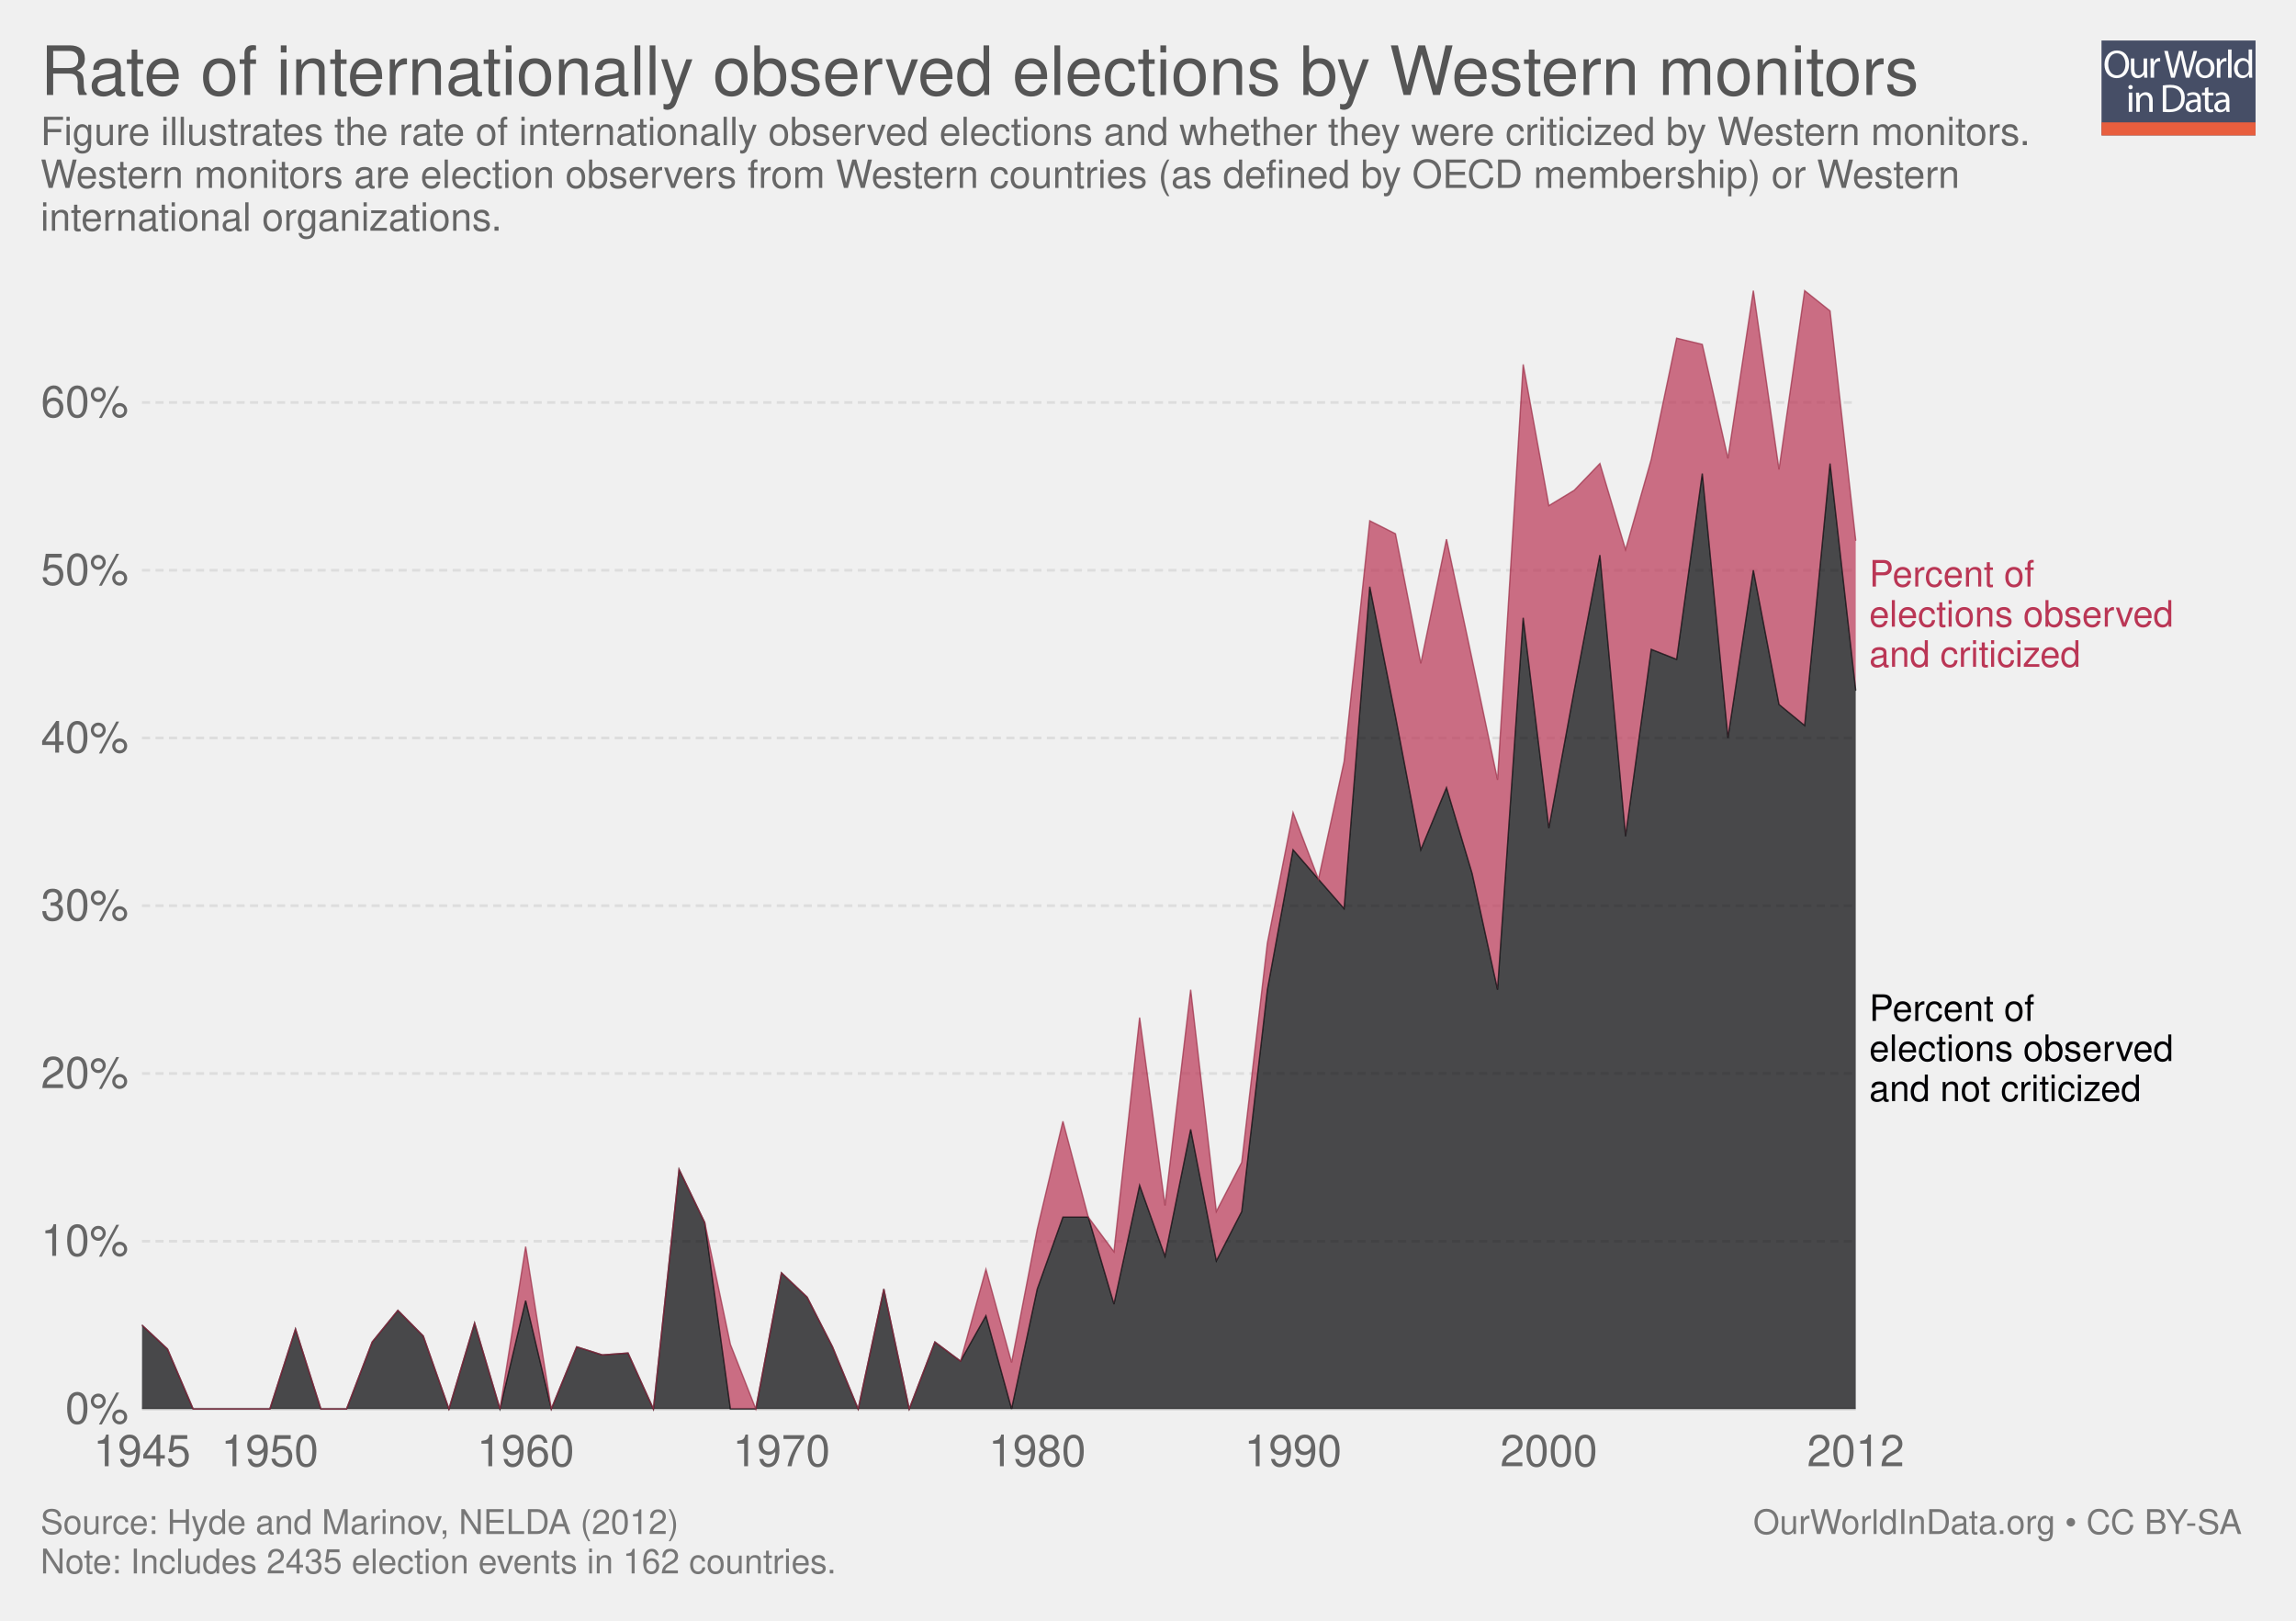
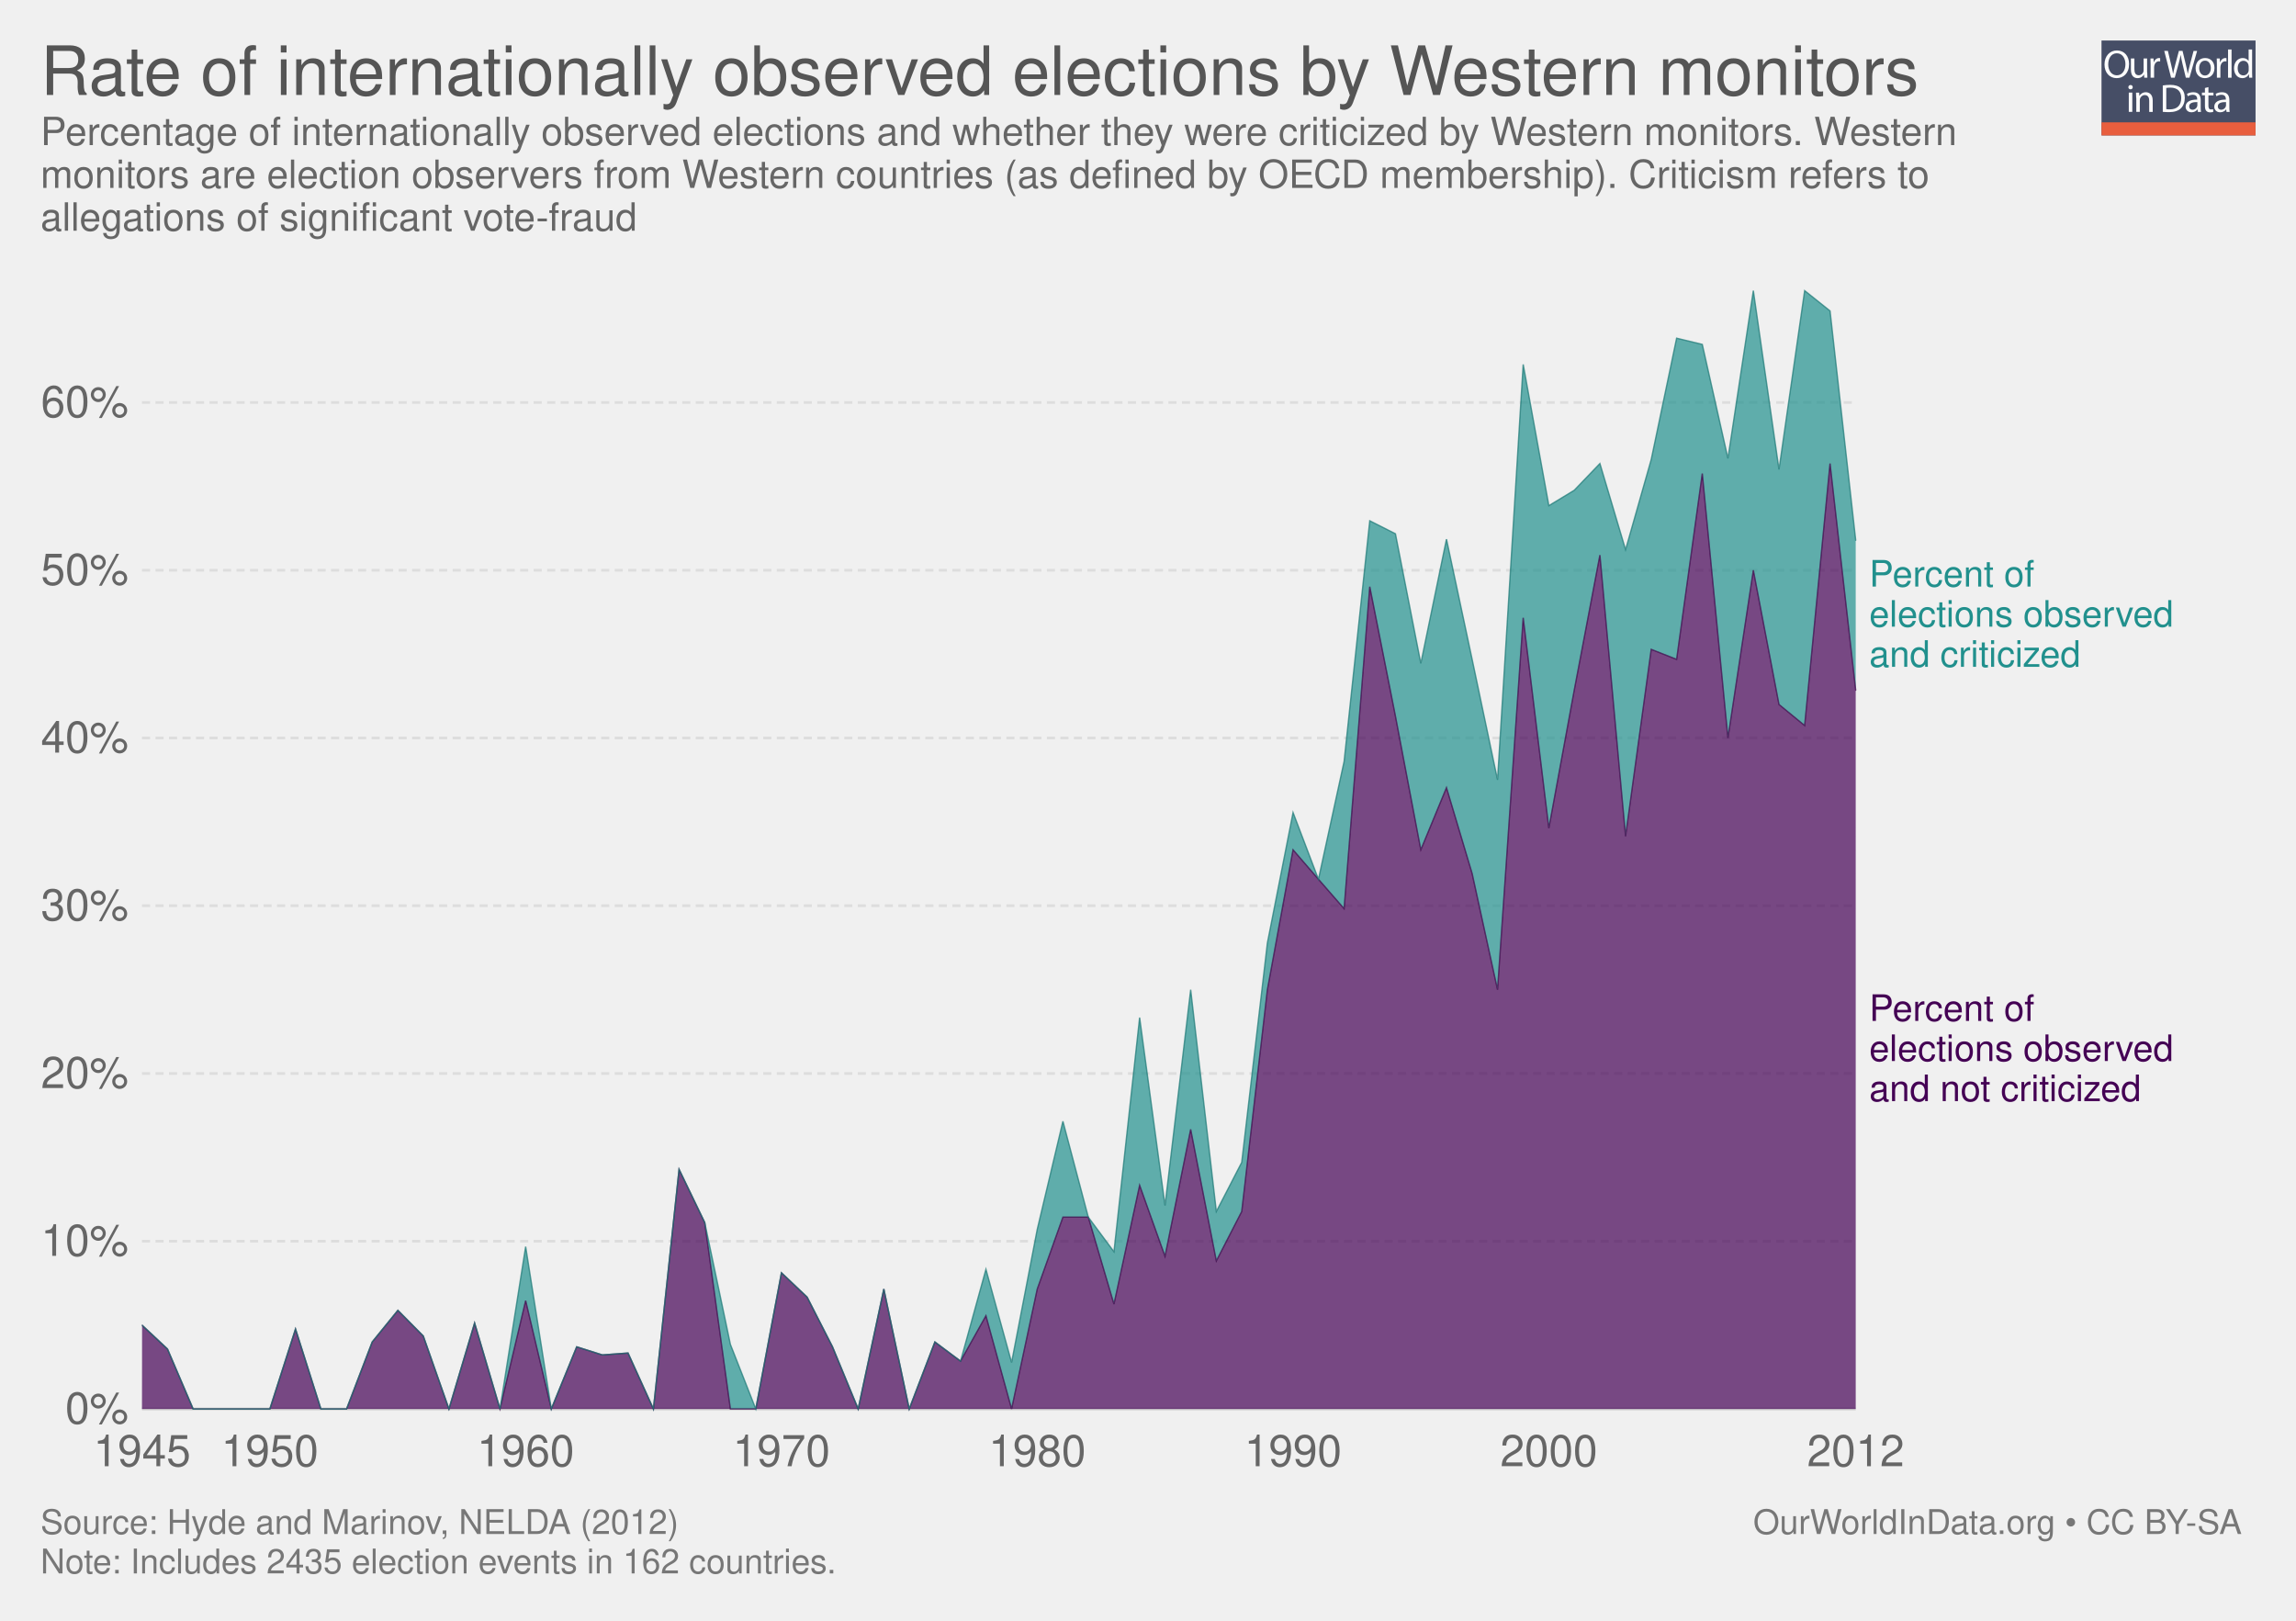
<svg xmlns="http://www.w3.org/2000/svg" xmlns:xlink="http://www.w3.org/1999/xlink" version="1.1" style="font-family: 'Helvetica Neue', Helvetica, Arial, sans-serif; font-size: 18px; background-color: white; text-rendering: optimizeLegibility; -webkit-font-smoothing: antialiased;" width="850" height="600">
  <g class="ChartTab">
    <g class="HeaderView">
      <g opacity="0.8" transform="translate(778, 15) scale(0.27)">
        <a xlink:href="https://ourworldindata.org" target="_blank">
          <g>
            <rect x="0" y="0" fill="#1B2543" width="211.2" height="130.1" />
            <rect x="0" y="112.2" fill="#E63912" width="211.2" height="17.9" />
            <g>
              <rect x="1.2" y="12.3" fill="none" width="210.2" height="99.2" />
              <path fill="#FFFFFF" d="M37.8,32.2c0,12.7-7.7,19.4-17.1,19.4c-9.7,0-16.6-7.5-16.6-18.7c0-11.7,7.3-19.3,17.1-19.3 C31.3,13.7,37.8,21.3,37.8,32.2z M9.2,32.8c0,7.9,4.3,14.9,11.8,14.9c7.5,0,11.8-6.9,11.8-15.3c0-7.3-3.8-14.9-11.8-14.9 C13.1,17.5,9.2,24.8,9.2,32.8z" />
              <path fill="#FFFFFF" d="M62.7,43.8c0,2.7,0.1,5.1,0.2,7.2h-4.3l-0.3-4.3h-0.1c-1.3,2.1-4,4.9-8.8,4.9c-4.2,0-9.1-2.3-9.1-11.6 V24.6h4.8v14.6c0,5,1.5,8.4,5.9,8.4c3.2,0,5.5-2.2,6.3-4.4c0.3-0.7,0.4-1.6,0.4-2.5V24.6h4.8V43.8z" />
              <path fill="#FFFFFF" d="M67.3,32.8c0-3.1-0.1-5.8-0.2-8.2h4.2l0.2,5.2h0.2c1.2-3.5,4.1-5.8,7.3-5.8c0.5,0,0.9,0.1,1.4,0.2v4.5 c-0.5-0.1-1-0.2-1.6-0.2c-3.4,0-5.8,2.6-6.5,6.2c-0.1,0.7-0.2,1.4-0.2,2.2V51h-4.8V32.8z" />
              <path fill="#FFFFFF" d="M95.4,51l-9.4-36.8h5l4.4,18.6c1.1,4.6,2.1,9.2,2.7,12.7h0.1c0.6-3.7,1.8-8,3-12.8l4.9-18.5h5l4.5,18.7 c1,4.4,2,8.7,2.6,12.6h0.1c0.8-4,1.8-8.1,3-12.7l4.9-18.5h4.9L120.6,51h-5L111,31.9c-1.1-4.7-1.9-8.3-2.4-12h-0.1 c-0.7,3.7-1.5,7.3-2.8,12L100.4,51H95.4z" />
              <path fill="#FFFFFF" d="M154.9,37.6c0,9.8-6.8,14-13.2,14c-7.2,0-12.7-5.2-12.7-13.6c0-8.8,5.8-14,13.1-14 C149.8,24,154.9,29.5,154.9,37.6z M133.9,37.9c0,5.8,3.3,10.1,8,10.1c4.6,0,8-4.3,8-10.3c0-4.5-2.2-10.1-7.9-10.1 C136.3,27.6,133.9,32.8,133.9,37.9z" />
              <path fill="#FFFFFF" d="M158.2,32.8c0-3.1-0.1-5.8-0.2-8.2h4.2l0.2,5.2h0.2c1.2-3.5,4.1-5.8,7.3-5.8c0.5,0,0.9,0.1,1.4,0.2v4.5 c-0.5-0.1-1-0.2-1.6-0.2c-3.4,0-5.8,2.6-6.5,6.2c-0.1,0.7-0.2,1.4-0.2,2.2V51h-4.8V32.8z" />
              <path fill="#FFFFFF" d="M173.5,12.3h4.8V51h-4.8V12.3z" />
              <path fill="#FFFFFF" d="M206.5,12.3v31.9c0,2.3,0.1,5,0.2,6.8h-4.3l-0.2-4.6H202c-1.5,2.9-4.7,5.2-9,5.2 c-6.4,0-11.3-5.4-11.3-13.4c-0.1-8.8,5.4-14.2,11.9-14.2c4,0,6.8,1.9,8,4h0.1V12.3H206.5z M201.7,35.4c0-0.6-0.1-1.4-0.2-2 c-0.7-3.1-3.3-5.6-6.9-5.6c-5,0-7.9,4.4-7.9,10.2c0,5.3,2.6,9.8,7.8,9.8c3.2,0,6.2-2.1,7.1-5.7c0.2-0.7,0.2-1.3,0.2-2.1V35.4z" />
              <path fill="#FFFFFF" d="M42.8,64c0.1,1.6-1.1,2.9-3.1,2.9c-1.7,0-2.9-1.3-2.9-2.9c0-1.7,1.3-3,3-3C41.7,61,42.8,62.3,42.8,64z M37.4,97.8V71.4h4.8v26.4H37.4z" />
              <path fill="#FFFFFF" d="M47.5,78.6c0-2.7-0.1-5-0.2-7.1h4.3l0.3,4.4h0.1c1.3-2.5,4.4-5,8.8-5c3.7,0,9.4,2.2,9.4,11.2v15.8h-4.8 V82.6c0-4.3-1.6-7.8-6.1-7.8c-3.2,0-5.6,2.2-6.5,4.9c-0.2,0.6-0.3,1.4-0.3,2.2v15.9h-4.8V78.6z" />
              <path fill="#FFFFFF" d="M84,61.6c2.9-0.4,6.3-0.8,10.1-0.8c6.8,0,11.7,1.6,14.9,4.6c3.3,3,5.2,7.3,5.2,13.2c0,6-1.9,10.9-5.3,14.3 c-3.4,3.4-9.1,5.3-16.3,5.3c-3.4,0-6.2-0.2-8.6-0.4V61.6z M88.8,94.1c1.2,0.2,3,0.3,4.8,0.3c10.2,0,15.7-5.7,15.7-15.6 c0.1-8.7-4.9-14.2-14.9-14.2c-2.5,0-4.3,0.2-5.6,0.5V94.1z" />
              <path fill="#FFFFFF" d="M132.1,97.8l-0.4-3.3h-0.2c-1.5,2.1-4.3,3.9-8.1,3.9c-5.4,0-8.1-3.8-8.1-7.6c0-6.4,5.7-9.9,15.9-9.8v-0.5 c0-2.2-0.6-6.1-6-6.1c-2.5,0-5,0.8-6.9,2l-1.1-3.2c2.2-1.4,5.4-2.3,8.7-2.3c8.1,0,10.1,5.5,10.1,10.8v9.9c0,2.3,0.1,4.5,0.4,6.3 H132.1z M131.4,84.4c-5.3-0.1-11.2,0.8-11.2,5.9c0,3.1,2.1,4.6,4.5,4.6c3.4,0,5.6-2.2,6.4-4.4c0.2-0.5,0.3-1,0.3-1.5V84.4z" />
              <path fill="#FFFFFF" d="M146.6,63.9v7.6h6.9v3.7h-6.9v14.2c0,3.3,0.9,5.1,3.6,5.1c1.3,0,2.2-0.2,2.8-0.3l0.2,3.6 c-0.9,0.4-2.4,0.7-4.3,0.7c-2.2,0-4-0.7-5.2-2c-1.4-1.4-1.9-3.8-1.9-6.9V75.1h-4.1v-3.7h4.1v-6.3L146.6,63.9z" />
              <path fill="#FFFFFF" d="M171.4,97.8l-0.4-3.3h-0.2c-1.5,2.1-4.3,3.9-8.1,3.9c-5.4,0-8.1-3.8-8.1-7.6c0-6.4,5.7-9.9,15.9-9.8v-0.5 c0-2.2-0.6-6.1-6-6.1c-2.5,0-5,0.8-6.9,2l-1.1-3.2c2.2-1.4,5.4-2.3,8.7-2.3c8.1,0,10.1,5.5,10.1,10.8v9.9c0,2.3,0.1,4.5,0.4,6.3 H171.4z M170.7,84.4c-5.3-0.1-11.2,0.8-11.2,5.9c0,3.1,2.1,4.6,4.5,4.6c3.4,0,5.6-2.2,6.4-4.4c0.2-0.5,0.3-1,0.3-1.5V84.4z" />
            </g>
          </g>
        </a>
      </g>
      <a href="https://ourworldindata.org/grapher/rate-of-internationally-observed-elections-nelda" target="_blank">
        <text font-size="25.20" x="15.0" y="35.2" fill="#555">
          <tspan x="15" y="35.16">Rate of internationally observed elections by Western monitors</tspan>
        </text>
      </a>
      <text font-size="14.40" x="15.0" y="53.7" fill="#666">
-         <tspan x="15" y="53.72">Figure illustrates the rate of internationally observed elections and whether they were criticized by Western monitors.</tspan>
-         <tspan x="15" y="69.56">Western monitors are election observers from Western countries (as defined by OECD membership) or Western</tspan>
-         <tspan x="15" y="85.4">international organizations.</tspan>
+         <tspan x="15" y="53.72">Percentage of internationally observed elections and whether they were criticized by Western monitors. Western</tspan>
+         <tspan x="15" y="69.56">monitors are election observers from Western countries (as defined by OECD membership). Criticism refers to</tspan>
+         <tspan x="15" y="85.4">allegations of significant vote-fraud</tspan>
      </text>
    </g>
    <g class="StackedArea">
      <defs>
        <clipPath id="boundsClip-1">
          <rect x="52.562" y="0" width="820" height="870.4" />
        </clipPath>
      </defs>
      <g class="AxisBoxView">
        <g class="HorizontalAxis">
          <text x="52.6" y="542.8" fill="#666" text-anchor="middle" font-size="16.2">1945</text>
          <text x="99.9" y="542.8" fill="#666" text-anchor="middle" font-size="16.2">1950</text>
          <text x="194.6" y="542.8" fill="#666" text-anchor="middle" font-size="16.2">1960</text>
          <text x="289.3" y="542.8" fill="#666" text-anchor="middle" font-size="16.2">1970</text>
          <text x="384" y="542.8" fill="#666" text-anchor="middle" font-size="16.2">1980</text>
          <text x="478.7" y="542.8" fill="#666" text-anchor="middle" font-size="16.2">1990</text>
          <text x="573.4" y="542.8" fill="#666" text-anchor="middle" font-size="16.2">2000</text>
          <text x="687" y="542.8" fill="#666" text-anchor="middle" font-size="16.2">2012</text>
        </g>
        <g class="VerticalAxis">
          <text x="47.56" y="521.6" fill="#666" dominant-baseline="middle" text-anchor="end" font-size="16.2">0%</text>
          <text x="47.56" y="459.5" fill="#666" dominant-baseline="middle" text-anchor="end" font-size="16.2">10%</text>
          <text x="47.56" y="397.4" fill="#666" dominant-baseline="middle" text-anchor="end" font-size="16.2">20%</text>
          <text x="47.56" y="335.3" fill="#666" dominant-baseline="middle" text-anchor="end" font-size="16.2">30%</text>
          <text x="47.56" y="273.2" fill="#666" dominant-baseline="middle" text-anchor="end" font-size="16.2">40%</text>
          <text x="47.56" y="211.1" fill="#666" dominant-baseline="middle" text-anchor="end" font-size="16.2">50%</text>
          <text x="47.56" y="149" fill="#666" dominant-baseline="middle" text-anchor="end" font-size="16.2">60%</text>
        </g>
        <g class="AxisGridLines">
          <line x1="52.56" y1="521.6" x2="687.00" y2="521.6" stroke="#ccc" />
          <line x1="52.56" y1="459.5" x2="687.00" y2="459.5" stroke="#ddd" stroke-dasharray="3,2" />
          <line x1="52.56" y1="397.4" x2="687.00" y2="397.4" stroke="#ddd" stroke-dasharray="3,2" />
          <line x1="52.56" y1="335.3" x2="687.00" y2="335.3" stroke="#ddd" stroke-dasharray="3,2" />
          <line x1="52.56" y1="273.2" x2="687.00" y2="273.2" stroke="#ddd" stroke-dasharray="3,2" />
          <line x1="52.56" y1="211.1" x2="687.00" y2="211.1" stroke="#ddd" stroke-dasharray="3,2" />
          <line x1="52.56" y1="149" x2="687.00" y2="149" stroke="#ddd" stroke-dasharray="3,2" />
        </g>
      </g>
      <g clip-path="url(#boundsClip-1)">
        <g class="HeightedLegend clickable">
          <g class="legendMark">
            <rect x="687.005" y="206.35" width="147.995" height="42.7" fill="#fff" opacity="0" />
-             <text font-size="13.50" x="692.0" y="217.2" fill="rgb(186, 54, 85)">
+             <text font-size="13.50" x="692.0" y="217.2" fill="rgb(33, 144, 141)">
              <tspan x="692.005" y="217.15">Percent of</tspan>
              <tspan x="692.005" y="232">elections observed</tspan>
              <tspan x="692.005" y="246.85">and criticized</tspan>
            </text>
          </g>
          <g class="legendMark">
            <rect x="687.005" y="367.15" width="147.995" height="42.7" fill="#fff" opacity="0" />
-             <text font-size="13.50" x="692.0" y="377.9" fill="rgb(0, 0, 4)">
+             <text font-size="13.50" x="692.0" y="377.9" fill="rgb(68, 1, 84)">
              <tspan x="692.005" y="377.95">Percent of</tspan>
              <tspan x="692.005" y="392.8">elections observed</tspan>
              <tspan x="692.005" y="407.65">and not criticized</tspan>
            </text>
          </g>
        </g>
        <g class="Areas">
          <rect x="52.562" y="107.6" width="634.443" height="414" opacity="0" fill="rgba(255,255,255,0)" />
-           <path stroke-linecap="round" d="M52.6 490.6L62 499.4L71.5 521.6L81 521.6L90.4 521.6L99.9 521.6L109.4 492L118.8 521.6L128.3 521.6L137.8 496.8L147.3 485.1L156.7 494.6L166.2 521.6L175.7 489.8L185.1 521.6L194.6 481.5L204.1 521.6L213.5 498.6L223 501.6L232.5 500.9L241.9 521.6L251.4 432.9L260.9 452.6L270.4 521.6L279.8 521.6L289.3 471.2L298.8 480.2L308.2 498.6L317.7 521.6L327.2 477.2L336.6 521.6L346.1 496.8L355.6 503.9L365 487.1L374.5 521.6L384 477.2L393.5 450.6L402.9 450.6L412.4 482.8L421.9 438.8L431.3 465.1L440.8 418.1L450.3 466.8L459.7 448.5L469.2 366.4L478.7 314.6L488.1 325.5L497.6 336.4L507.1 217.2L516.6 265.1L526 314.6L535.5 291.6L545 323.4L554.4 366.4L563.9 228.7L573.4 306.6L582.8 255.5L592.3 205.5L601.8 309.6L611.3 240.4L620.7 244.1L630.2 175.3L639.7 273.2L649.1 211.1L658.6 260.8L668.1 268.6L677.5 171.6L687 255.5L687.005 521.6L52.562 521.6" fill="rgb(0, 0, 4)" fill-opacity="0.7" class="World_1-area" />
-           <path stroke-linecap="round" d="M52.6 490.6L62 499.4L71.5 521.6L81 521.6L90.4 521.6L99.9 521.6L109.4 492L118.8 521.6L128.3 521.6L137.8 496.8L147.3 485.1L156.7 494.6L166.2 521.6L175.7 489.8L185.1 521.6L194.6 461.5L204.1 521.6L213.5 498.6L223 501.6L232.5 500.9L241.9 521.6L251.4 432.9L260.9 452.6L270.4 497.7L279.8 521.6L289.3 471.2L298.8 480.2L308.2 498.6L317.7 521.6L327.2 477.2L336.6 521.6L346.1 496.8L355.6 503.9L365 469.9L374.5 504.4L384 455.1L393.5 415.1L402.9 450.6L412.4 463.4L421.9 376.7L431.3 446.3L440.8 366.4L450.3 448.5L459.7 430.3L469.2 349.1L478.7 300.8L488.1 325.5L497.6 281.9L507.1 192.8L516.6 197.6L526 245.6L535.5 199.6L545 244.1L554.4 288.7L563.9 134.9L573.4 187.2L582.8 181.5L592.3 171.6L601.8 203.5L611.3 170.1L620.7 125.2L630.2 127.5L639.7 169.7L649.1 107.6L658.6 173.8L668.1 107.6L677.5 115.1L687 200L687 255.5L677.5 171.6L668.1 268.6L658.6 260.8L649.1 211.1L639.7 273.2L630.2 175.3L620.7 244.1L611.3 240.4L601.8 309.6L592.3 205.5L582.8 255.5L573.4 306.6L563.9 228.7L554.4 366.4L545 323.4L535.5 291.6L526 314.6L516.6 265.1L507.1 217.2L497.6 336.4L488.1 325.5L478.7 314.6L469.2 366.4L459.7 448.5L450.3 466.8L440.8 418.1L431.3 465.1L421.9 438.8L412.4 482.8L402.9 450.6L393.5 450.6L384 477.2L374.5 521.6L365 487.1L355.6 503.9L346.1 496.8L336.6 521.6L327.2 477.2L317.7 521.6L308.2 498.6L298.8 480.2L289.3 471.2L279.8 521.6L270.4 521.6L260.9 452.6L251.4 432.9L241.9 521.6L232.5 500.9L223 501.6L213.5 498.6L204.1 521.6L194.6 481.5L185.1 521.6L175.7 489.8L166.2 521.6L156.7 494.6L147.3 485.1L137.8 496.8L128.3 521.6L118.8 521.6L109.4 492L99.9 521.6L90.4 521.6L81 521.6L71.5 521.6L62 499.4L52.6 490.6" fill="rgb(186, 54, 85)" fill-opacity="0.7" class="World_0-area" />
-           <path stroke-linecap="round" d="M52.6 490.6L62 499.4L71.5 521.6L81 521.6L90.4 521.6L99.9 521.6L109.4 492L118.8 521.6L128.3 521.6L137.8 496.8L147.3 485.1L156.7 494.6L166.2 521.6L175.7 489.8L185.1 521.6L194.6 481.5L204.1 521.6L213.5 498.6L223 501.6L232.5 500.9L241.9 521.6L251.4 432.9L260.9 452.6L270.4 521.6L279.8 521.6L289.3 471.2L298.8 480.2L308.2 498.6L317.7 521.6L327.2 477.2L336.6 521.6L346.1 496.8L355.6 503.9L365 487.1L374.5 521.6L384 477.2L393.5 450.6L402.9 450.6L412.4 482.8L421.9 438.8L431.3 465.1L440.8 418.1L450.3 466.8L459.7 448.5L469.2 366.4L478.7 314.6L488.1 325.5L497.6 336.4L507.1 217.2L516.6 265.1L526 314.6L535.5 291.6L545 323.4L554.4 366.4L563.9 228.7L573.4 306.6L582.8 255.5L592.3 205.5L601.8 309.6L611.3 240.4L620.7 244.1L630.2 175.3L639.7 273.2L649.1 211.1L658.6 260.8L668.1 268.6L677.5 171.6L687 255.5" stroke="rgb(0, 0, 3)" stroke-opacity="0.7" stroke-width="0.5" fill="none" class="World_1-border" />
-           <path stroke-linecap="round" d="M52.6 490.6L62 499.4L71.5 521.6L81 521.6L90.4 521.6L99.9 521.6L109.4 492L118.8 521.6L128.3 521.6L137.8 496.8L147.3 485.1L156.7 494.6L166.2 521.6L175.7 489.8L185.1 521.6L194.6 461.5L204.1 521.6L213.5 498.6L223 501.6L232.5 500.9L241.9 521.6L251.4 432.9L260.9 452.6L270.4 497.7L279.8 521.6L289.3 471.2L298.8 480.2L308.2 498.6L317.7 521.6L327.2 477.2L336.6 521.6L346.1 496.8L355.6 503.9L365 469.9L374.5 504.4L384 455.1L393.5 415.1L402.9 450.6L412.4 463.4L421.9 376.7L431.3 446.3L440.8 366.4L450.3 448.5L459.7 430.3L469.2 349.1L478.7 300.8L488.1 325.5L497.6 281.9L507.1 192.8L516.6 197.6L526 245.6L535.5 199.6L545 244.1L554.4 288.7L563.9 134.9L573.4 187.2L582.8 181.5L592.3 171.6L601.8 203.5L611.3 170.1L620.7 125.2L630.2 127.5L639.7 169.7L649.1 107.6L658.6 173.8L668.1 107.6L677.5 115.1L687 200" stroke="rgb(156, 45, 71)" stroke-opacity="0.7" stroke-width="0.5" fill="none" class="World_0-border" />
+           <path stroke-linecap="round" d="M52.6 490.6L62 499.4L71.5 521.6L81 521.6L90.4 521.6L99.9 521.6L109.4 492L118.8 521.6L128.3 521.6L137.8 496.8L147.3 485.1L156.7 494.6L166.2 521.6L175.7 489.8L185.1 521.6L194.6 481.5L204.1 521.6L213.5 498.6L223 501.6L232.5 500.9L241.9 521.6L251.4 432.9L260.9 452.6L270.4 521.6L279.8 521.6L289.3 471.2L298.8 480.2L308.2 498.6L317.7 521.6L327.2 477.2L336.6 521.6L346.1 496.8L355.6 503.9L365 487.1L374.5 521.6L384 477.2L393.5 450.6L402.9 450.6L412.4 482.8L421.9 438.8L431.3 465.1L440.8 418.1L450.3 466.8L459.7 448.5L469.2 366.4L478.7 314.6L488.1 325.5L497.6 336.4L507.1 217.2L516.6 265.1L526 314.6L535.5 291.6L545 323.4L554.4 366.4L563.9 228.7L573.4 306.6L582.8 255.5L592.3 205.5L601.8 309.6L611.3 240.4L620.7 244.1L630.2 175.3L639.7 273.2L649.1 211.1L658.6 260.8L668.1 268.6L677.5 171.6L687 255.5L687.005 521.6L52.562 521.6" fill="rgb(68, 1, 84)" fill-opacity="0.7" class="World_1-area" />
+           <path stroke-linecap="round" d="M52.6 490.6L62 499.4L71.5 521.6L81 521.6L90.4 521.6L99.9 521.6L109.4 492L118.8 521.6L128.3 521.6L137.8 496.8L147.3 485.1L156.7 494.6L166.2 521.6L175.7 489.8L185.1 521.6L194.6 461.5L204.1 521.6L213.5 498.6L223 501.6L232.5 500.9L241.9 521.6L251.4 432.9L260.9 452.6L270.4 497.7L279.8 521.6L289.3 471.2L298.8 480.2L308.2 498.6L317.7 521.6L327.2 477.2L336.6 521.6L346.1 496.8L355.6 503.9L365 469.9L374.5 504.4L384 455.1L393.5 415.1L402.9 450.6L412.4 463.4L421.9 376.7L431.3 446.3L440.8 366.4L450.3 448.5L459.7 430.3L469.2 349.1L478.7 300.8L488.1 325.5L497.6 281.9L507.1 192.8L516.6 197.6L526 245.6L535.5 199.6L545 244.1L554.4 288.7L563.9 134.9L573.4 187.2L582.8 181.5L592.3 171.6L601.8 203.5L611.3 170.1L620.7 125.2L630.2 127.5L639.7 169.7L649.1 107.6L658.6 173.8L668.1 107.6L677.5 115.1L687 200L687 255.5L677.5 171.6L668.1 268.6L658.6 260.8L649.1 211.1L639.7 273.2L630.2 175.3L620.7 244.1L611.3 240.4L601.8 309.6L592.3 205.5L582.8 255.5L573.4 306.6L563.9 228.7L554.4 366.4L545 323.4L535.5 291.6L526 314.6L516.6 265.1L507.1 217.2L497.6 336.4L488.1 325.5L478.7 314.6L469.2 366.4L459.7 448.5L450.3 466.8L440.8 418.1L431.3 465.1L421.9 438.8L412.4 482.8L402.9 450.6L393.5 450.6L384 477.2L374.5 521.6L365 487.1L355.6 503.9L346.1 496.8L336.6 521.6L327.2 477.2L317.7 521.6L308.2 498.6L298.8 480.2L289.3 471.2L279.8 521.6L270.4 521.6L260.9 452.6L251.4 432.9L241.9 521.6L232.5 500.9L223 501.6L213.5 498.6L204.1 521.6L194.6 481.5L185.1 521.6L175.7 489.8L166.2 521.6L156.7 494.6L147.3 485.1L137.8 496.8L128.3 521.6L118.8 521.6L109.4 492L99.9 521.6L90.4 521.6L81 521.6L71.5 521.6L62 499.4L52.6 490.6" fill="rgb(33, 144, 141)" fill-opacity="0.7" class="World_0-area" />
+           <path stroke-linecap="round" d="M52.6 490.6L62 499.4L71.5 521.6L81 521.6L90.4 521.6L99.9 521.6L109.4 492L118.8 521.6L128.3 521.6L137.8 496.8L147.3 485.1L156.7 494.6L166.2 521.6L175.7 489.8L185.1 521.6L194.6 481.5L204.1 521.6L213.5 498.6L223 501.6L232.5 500.9L241.9 521.6L251.4 432.9L260.9 452.6L270.4 521.6L279.8 521.6L289.3 471.2L298.8 480.2L308.2 498.6L317.7 521.6L327.2 477.2L336.6 521.6L346.1 496.8L355.6 503.9L365 487.1L374.5 521.6L384 477.2L393.5 450.6L402.9 450.6L412.4 482.8L421.9 438.8L431.3 465.1L440.8 418.1L450.3 466.8L459.7 448.5L469.2 366.4L478.7 314.6L488.1 325.5L497.6 336.4L507.1 217.2L516.6 265.1L526 314.6L535.5 291.6L545 323.4L554.4 366.4L563.9 228.7L573.4 306.6L582.8 255.5L592.3 205.5L601.8 309.6L611.3 240.4L620.7 244.1L630.2 175.3L639.7 273.2L649.1 211.1L658.6 260.8L668.1 268.6L677.5 171.6L687 255.5" stroke="rgb(57, 1, 70)" stroke-opacity="0.7" stroke-width="0.5" fill="none" class="World_1-border" />
+           <path stroke-linecap="round" d="M52.6 490.6L62 499.4L71.5 521.6L81 521.6L90.4 521.6L99.9 521.6L109.4 492L118.8 521.6L128.3 521.6L137.8 496.8L147.3 485.1L156.7 494.6L166.2 521.6L175.7 489.8L185.1 521.6L194.6 461.5L204.1 521.6L213.5 498.6L223 501.6L232.5 500.9L241.9 521.6L251.4 432.9L260.9 452.6L270.4 497.7L279.8 521.6L289.3 471.2L298.8 480.2L308.2 498.6L317.7 521.6L327.2 477.2L336.6 521.6L346.1 496.8L355.6 503.9L365 469.9L374.5 504.4L384 455.1L393.5 415.1L402.9 450.6L412.4 463.4L421.9 376.7L431.3 446.3L440.8 366.4L450.3 448.5L459.7 430.3L469.2 349.1L478.7 300.8L488.1 325.5L497.6 281.9L507.1 192.8L516.6 197.6L526 245.6L535.5 199.6L545 244.1L554.4 288.7L563.9 134.9L573.4 187.2L582.8 181.5L592.3 171.6L601.8 203.5L611.3 170.1L620.7 125.2L630.2 127.5L639.7 169.7L649.1 107.6L658.6 173.8L668.1 107.6L677.5 115.1L687 200" stroke="rgb(28, 120, 118)" stroke-opacity="0.7" stroke-width="0.5" fill="none" class="World_0-border" />
        </g>
      </g>
    </g>
    <g style="fill: #777;" class="SourcesFooter">
      <g style="fill: #777;" class="clickable">
        <text font-size="12.60" x="15.0" y="567.9">
          <tspan x="15" y="567.88">Source: Hyde and Marinov, NELDA (2012)</tspan>
        </text>
      </g>
      <text font-size="12.60" x="15.0" y="582.5">
        <tspan x="15" y="582.48">Note: Includes 2435 election events in 162 countries.</tspan>
      </text>
      <text font-size="12.60" x="649.0" y="567.9">
        <tspan x="649.024" y="567.88">
          <a target="_blank" style="fill: #777;" href="https://ourworldindata.org">OurWorldInData.org</a> • <a style="fill: #777;" href="http://creativecommons.org/licenses/by-sa/4.0/deed.en_US" target="_blank">CC BY-SA</a>
        </tspan>
      </text>
    </g>
  </g>
</svg>
